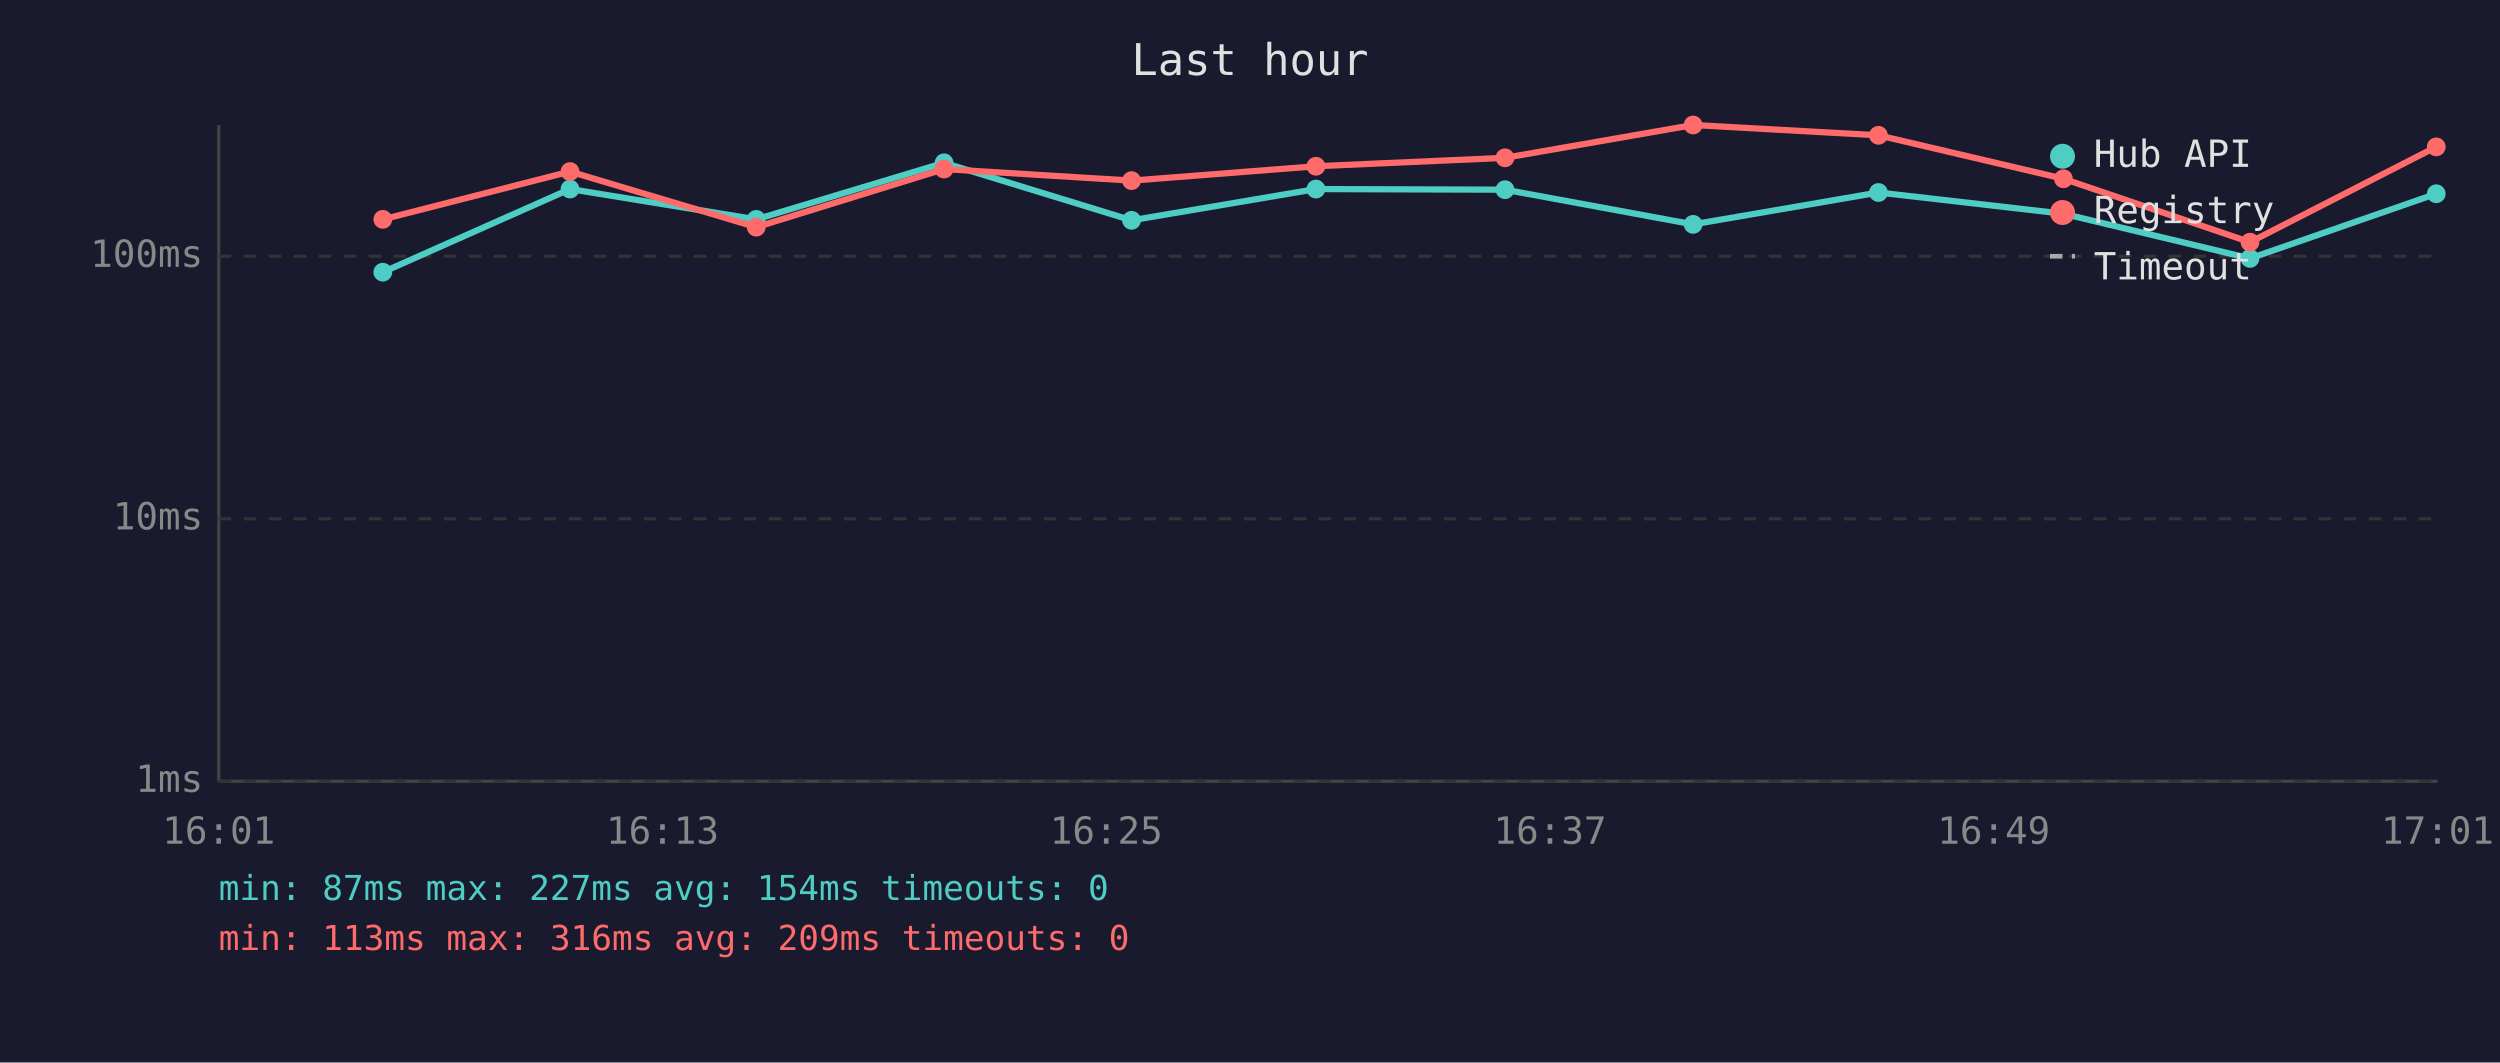
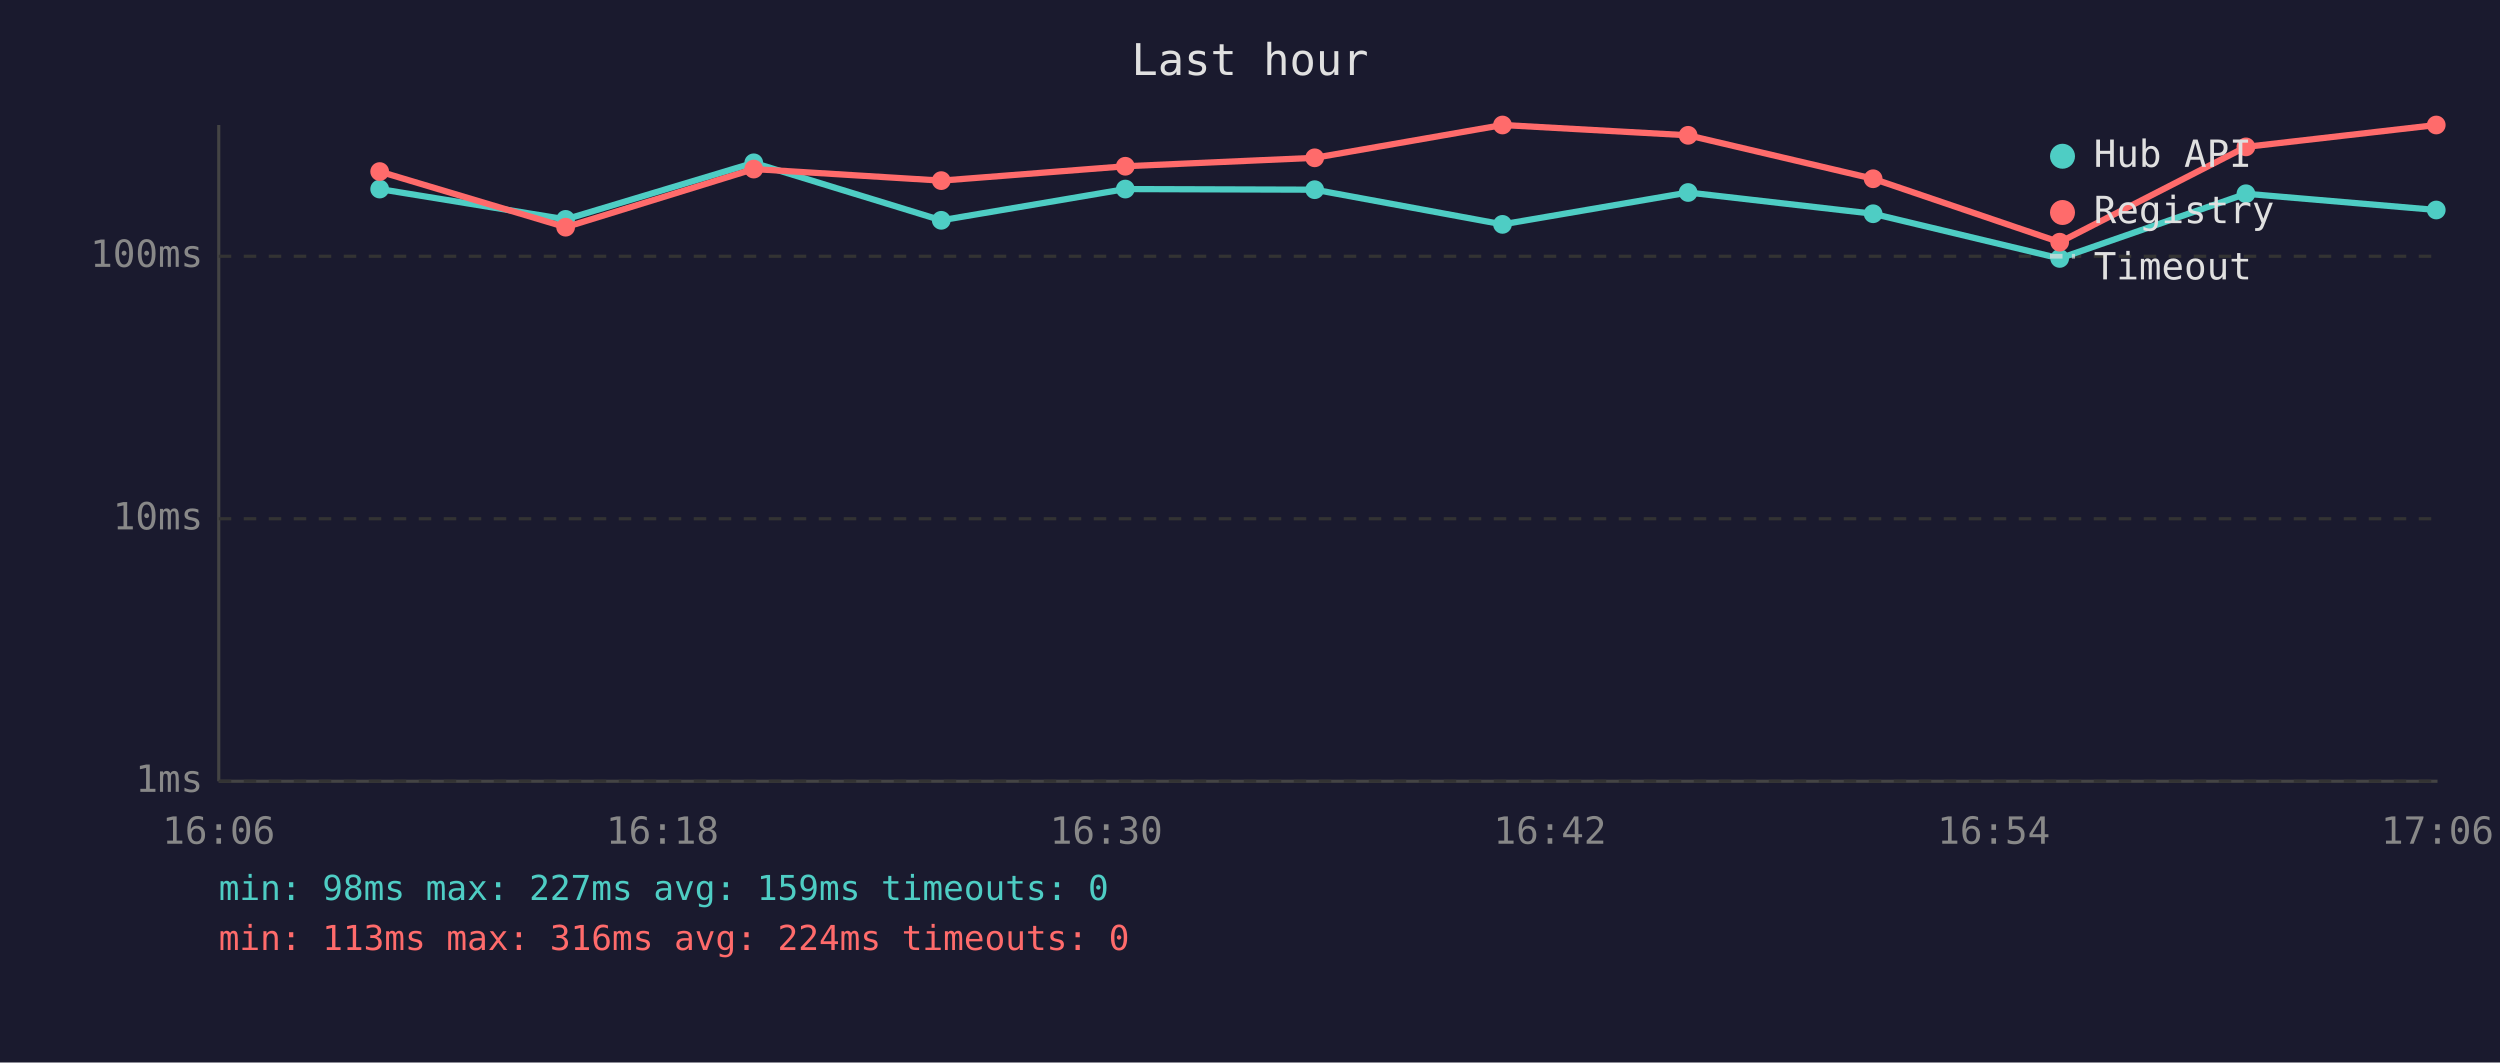
<svg xmlns="http://www.w3.org/2000/svg" viewBox="0 0 800 340" font-family="monospace" font-size="12">
  <rect width="800" height="340" fill="#1a1a2e" />
  <text x="400" y="24" fill="#e0e0e0" font-size="14" text-anchor="middle">Last hour</text>
  <line x1="70" y1="40" x2="70" y2="250" stroke="#444" stroke-width="1" />
  <line x1="70" y1="250" x2="780" y2="250" stroke="#444" stroke-width="1" />
  <line x1="70" y1="250" x2="780" y2="250" stroke="#333" stroke-width="1" stroke-dasharray="4" />
  <text x="65" y="250" fill="#888" text-anchor="end" dominant-baseline="middle">1ms</text>
  <line x1="70" y1="166" x2="780" y2="166" stroke="#333" stroke-width="1" stroke-dasharray="4" />
  <text x="65" y="166" fill="#888" text-anchor="end" dominant-baseline="middle">10ms</text>
  <line x1="70" y1="82" x2="780" y2="82" stroke="#333" stroke-width="1" stroke-dasharray="4" />
  <text x="65" y="82" fill="#888" text-anchor="end" dominant-baseline="middle">100ms</text>
-   <text x="70" y="270" fill="#888" text-anchor="middle">16:01</text>
-   <text x="212" y="270" fill="#888" text-anchor="middle">16:13</text>
-   <text x="354" y="270" fill="#888" text-anchor="middle">16:25</text>
-   <text x="496" y="270" fill="#888" text-anchor="middle">16:37</text>
-   <text x="638" y="270" fill="#888" text-anchor="middle">16:49</text>
-   <text x="780" y="270" fill="#888" text-anchor="middle">17:01</text>
-   <polyline points="122.5,87.1 182.4,60.5 242.0,70.2 302.1,52.1 362.1,70.5 421.1,60.5 481.6,60.7 541.8,71.8 601.1,61.6 660.3,68.4 720.0,82.7 779.6,62.0" fill="none" stroke="#4ecdc4" stroke-width="2" opacity="1" />
-   <circle cx="122.5" cy="87.1" r="3" fill="#4ecdc4" />
-   <circle cx="182.4" cy="60.5" r="3" fill="#4ecdc4" />
-   <circle cx="242.0" cy="70.2" r="3" fill="#4ecdc4" />
-   <circle cx="302.1" cy="52.1" r="3" fill="#4ecdc4" />
-   <circle cx="362.1" cy="70.5" r="3" fill="#4ecdc4" />
-   <circle cx="421.1" cy="60.5" r="3" fill="#4ecdc4" />
-   <circle cx="481.6" cy="60.7" r="3" fill="#4ecdc4" />
-   <circle cx="541.8" cy="71.8" r="3" fill="#4ecdc4" />
-   <circle cx="601.1" cy="61.6" r="3" fill="#4ecdc4" />
-   <circle cx="660.3" cy="68.4" r="3" fill="#4ecdc4" />
-   <circle cx="720.0" cy="82.7" r="3" fill="#4ecdc4" />
-   <circle cx="779.6" cy="62.0" r="3" fill="#4ecdc4" />
-   <polyline points="122.5,70.2 182.4,54.9 242.0,72.7 302.1,54.1 362.1,57.8 421.1,53.2 481.6,50.5 541.8,40.0 601.1,43.3 660.3,57.2 720.0,77.5 779.6,47.0" fill="none" stroke="#ff6b6b" stroke-width="2" opacity="1" />
-   <circle cx="122.5" cy="70.2" r="3" fill="#ff6b6b" />
-   <circle cx="182.4" cy="54.9" r="3" fill="#ff6b6b" />
-   <circle cx="242.0" cy="72.7" r="3" fill="#ff6b6b" />
-   <circle cx="302.1" cy="54.1" r="3" fill="#ff6b6b" />
-   <circle cx="362.1" cy="57.8" r="3" fill="#ff6b6b" />
-   <circle cx="421.1" cy="53.2" r="3" fill="#ff6b6b" />
-   <circle cx="481.6" cy="50.5" r="3" fill="#ff6b6b" />
-   <circle cx="541.8" cy="40.0" r="3" fill="#ff6b6b" />
-   <circle cx="601.1" cy="43.3" r="3" fill="#ff6b6b" />
-   <circle cx="660.3" cy="57.2" r="3" fill="#ff6b6b" />
-   <circle cx="720.0" cy="77.5" r="3" fill="#ff6b6b" />
-   <circle cx="779.6" cy="47.0" r="3" fill="#ff6b6b" />
+   <text x="70" y="270" fill="#888" text-anchor="middle">16:06</text>
+   <text x="212" y="270" fill="#888" text-anchor="middle">16:18</text>
+   <text x="354" y="270" fill="#888" text-anchor="middle">16:30</text>
+   <text x="496" y="270" fill="#888" text-anchor="middle">16:42</text>
+   <text x="638" y="270" fill="#888" text-anchor="middle">16:54</text>
+   <text x="780" y="270" fill="#888" text-anchor="middle">17:06</text>
+   <polyline points="121.5,60.5 181.0,70.2 241.2,52.1 301.2,70.5 360.1,60.5 420.7,60.7 480.8,71.8 540.2,61.6 599.4,68.4 659.1,82.7 718.7,62.0 779.6,67.2" fill="none" stroke="#4ecdc4" stroke-width="2" opacity="1" />
+   <circle cx="121.5" cy="60.5" r="3" fill="#4ecdc4" />
+   <circle cx="181.0" cy="70.2" r="3" fill="#4ecdc4" />
+   <circle cx="241.2" cy="52.1" r="3" fill="#4ecdc4" />
+   <circle cx="301.2" cy="70.5" r="3" fill="#4ecdc4" />
+   <circle cx="360.1" cy="60.5" r="3" fill="#4ecdc4" />
+   <circle cx="420.7" cy="60.7" r="3" fill="#4ecdc4" />
+   <circle cx="480.8" cy="71.8" r="3" fill="#4ecdc4" />
+   <circle cx="540.2" cy="61.6" r="3" fill="#4ecdc4" />
+   <circle cx="599.4" cy="68.4" r="3" fill="#4ecdc4" />
+   <circle cx="659.1" cy="82.7" r="3" fill="#4ecdc4" />
+   <circle cx="718.7" cy="62.0" r="3" fill="#4ecdc4" />
+   <circle cx="779.6" cy="67.2" r="3" fill="#4ecdc4" />
+   <polyline points="121.5,54.9 181.0,72.7 241.2,54.1 301.2,57.8 360.1,53.2 420.7,50.5 480.8,40.0 540.2,43.3 599.4,57.2 659.1,77.5 718.7,47.0 779.6,40.0" fill="none" stroke="#ff6b6b" stroke-width="2" opacity="1" />
+   <circle cx="121.5" cy="54.9" r="3" fill="#ff6b6b" />
+   <circle cx="181.0" cy="72.7" r="3" fill="#ff6b6b" />
+   <circle cx="241.2" cy="54.1" r="3" fill="#ff6b6b" />
+   <circle cx="301.2" cy="57.8" r="3" fill="#ff6b6b" />
+   <circle cx="360.1" cy="53.2" r="3" fill="#ff6b6b" />
+   <circle cx="420.7" cy="50.5" r="3" fill="#ff6b6b" />
+   <circle cx="480.8" cy="40.0" r="3" fill="#ff6b6b" />
+   <circle cx="540.2" cy="43.3" r="3" fill="#ff6b6b" />
+   <circle cx="599.4" cy="57.2" r="3" fill="#ff6b6b" />
+   <circle cx="659.1" cy="77.5" r="3" fill="#ff6b6b" />
+   <circle cx="718.7" cy="47.0" r="3" fill="#ff6b6b" />
+   <circle cx="779.6" cy="40.0" r="3" fill="#ff6b6b" />
  <circle cx="660" cy="50" r="4" fill="#4ecdc4" />
  <text x="670" y="50" fill="#e0e0e0" dominant-baseline="middle">Hub API</text>
  <circle cx="660" cy="68" r="4" fill="#ff6b6b" />
  <text x="670" y="68" fill="#e0e0e0" dominant-baseline="middle">Registry</text>
  <line x1="656" y1="82" x2="664" y2="82" stroke="#e0e0e0" stroke-width="1.5" stroke-dasharray="4,3" opacity="0.7" />
  <text x="670" y="86" fill="#e0e0e0" dominant-baseline="middle">Timeout</text>
-   <text x="70" y="288" fill="#4ecdc4" font-size="11">min: 87ms  max: 227ms  avg: 154ms  timeouts: 0</text>
-   <text x="70" y="304" fill="#ff6b6b" font-size="11">min: 113ms  max: 316ms  avg: 209ms  timeouts: 0</text>
+   <text x="70" y="288" fill="#4ecdc4" font-size="11">min: 98ms  max: 227ms  avg: 159ms  timeouts: 0</text>
+   <text x="70" y="304" fill="#ff6b6b" font-size="11">min: 113ms  max: 316ms  avg: 224ms  timeouts: 0</text>
</svg>
